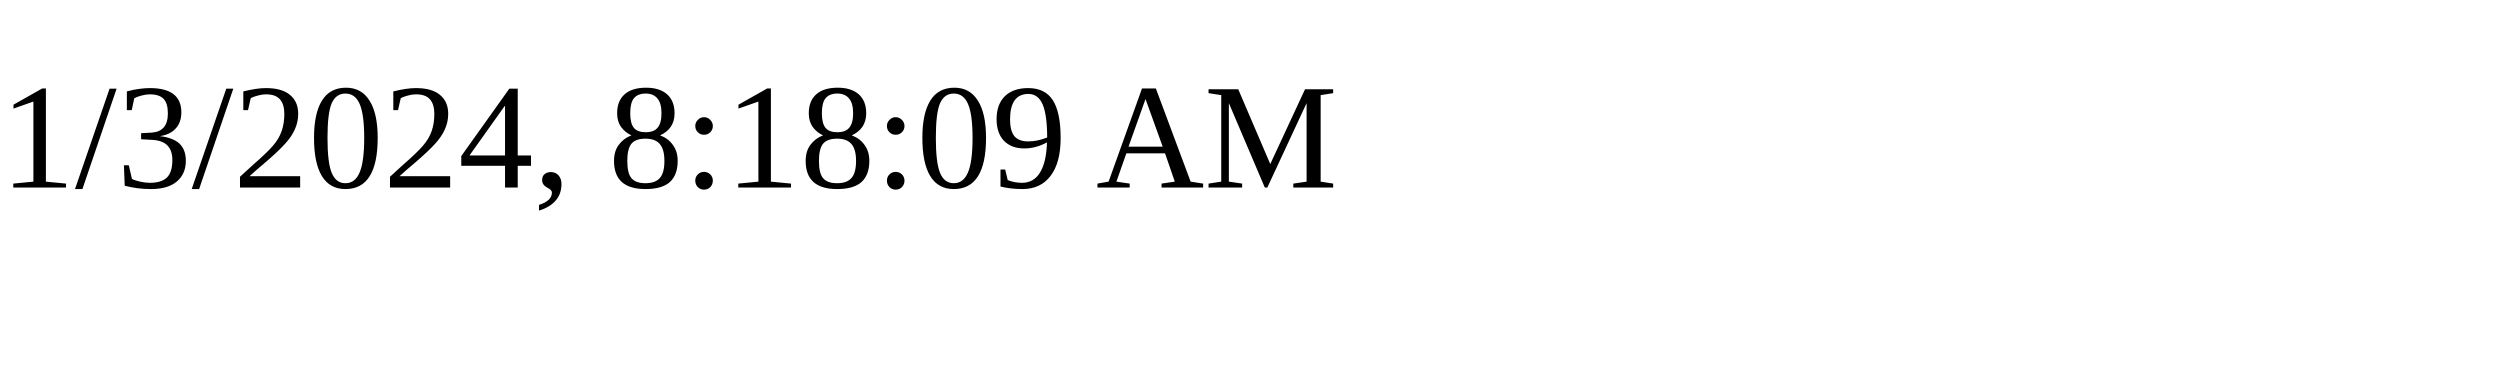
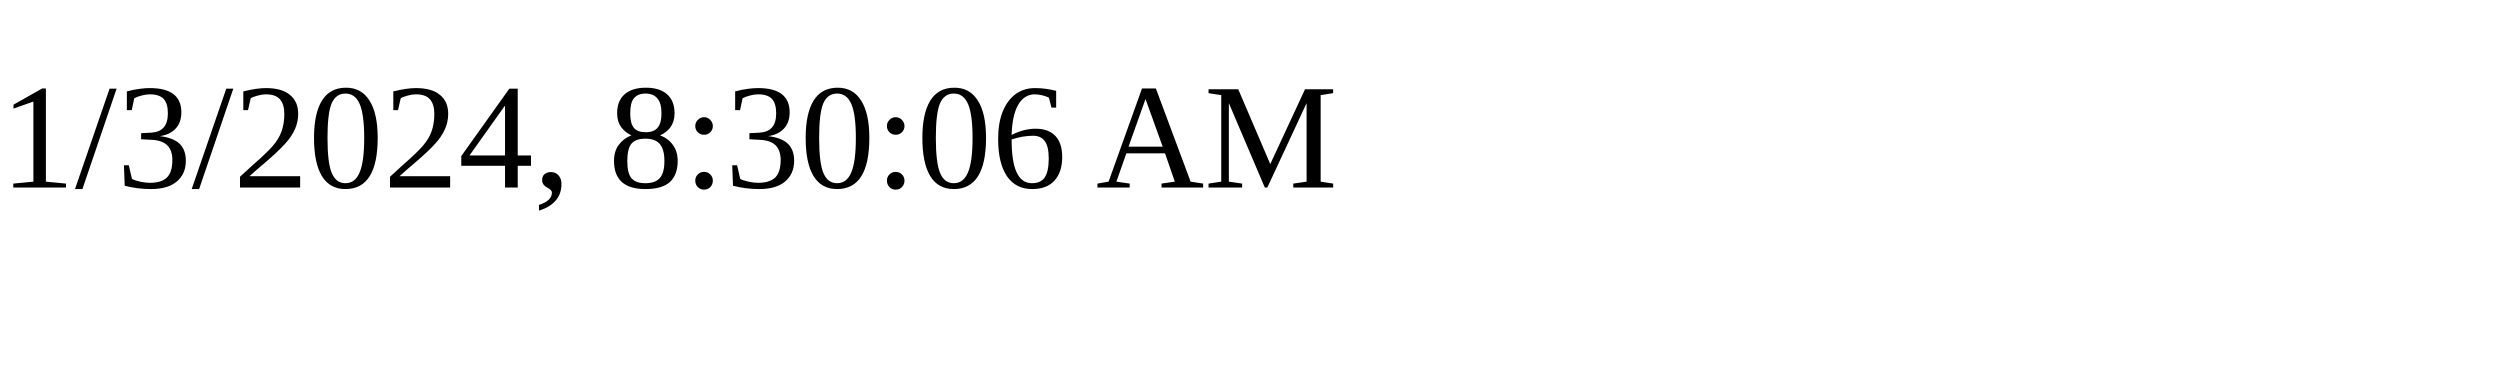
<svg xmlns="http://www.w3.org/2000/svg" height="30" width="200">
-   <text x="0" y="15">1/3/2024, 8:18:09 AM</text>
+   <text x="0" y="15">1/3/2024, 8:30:06 AM</text>
</svg>
